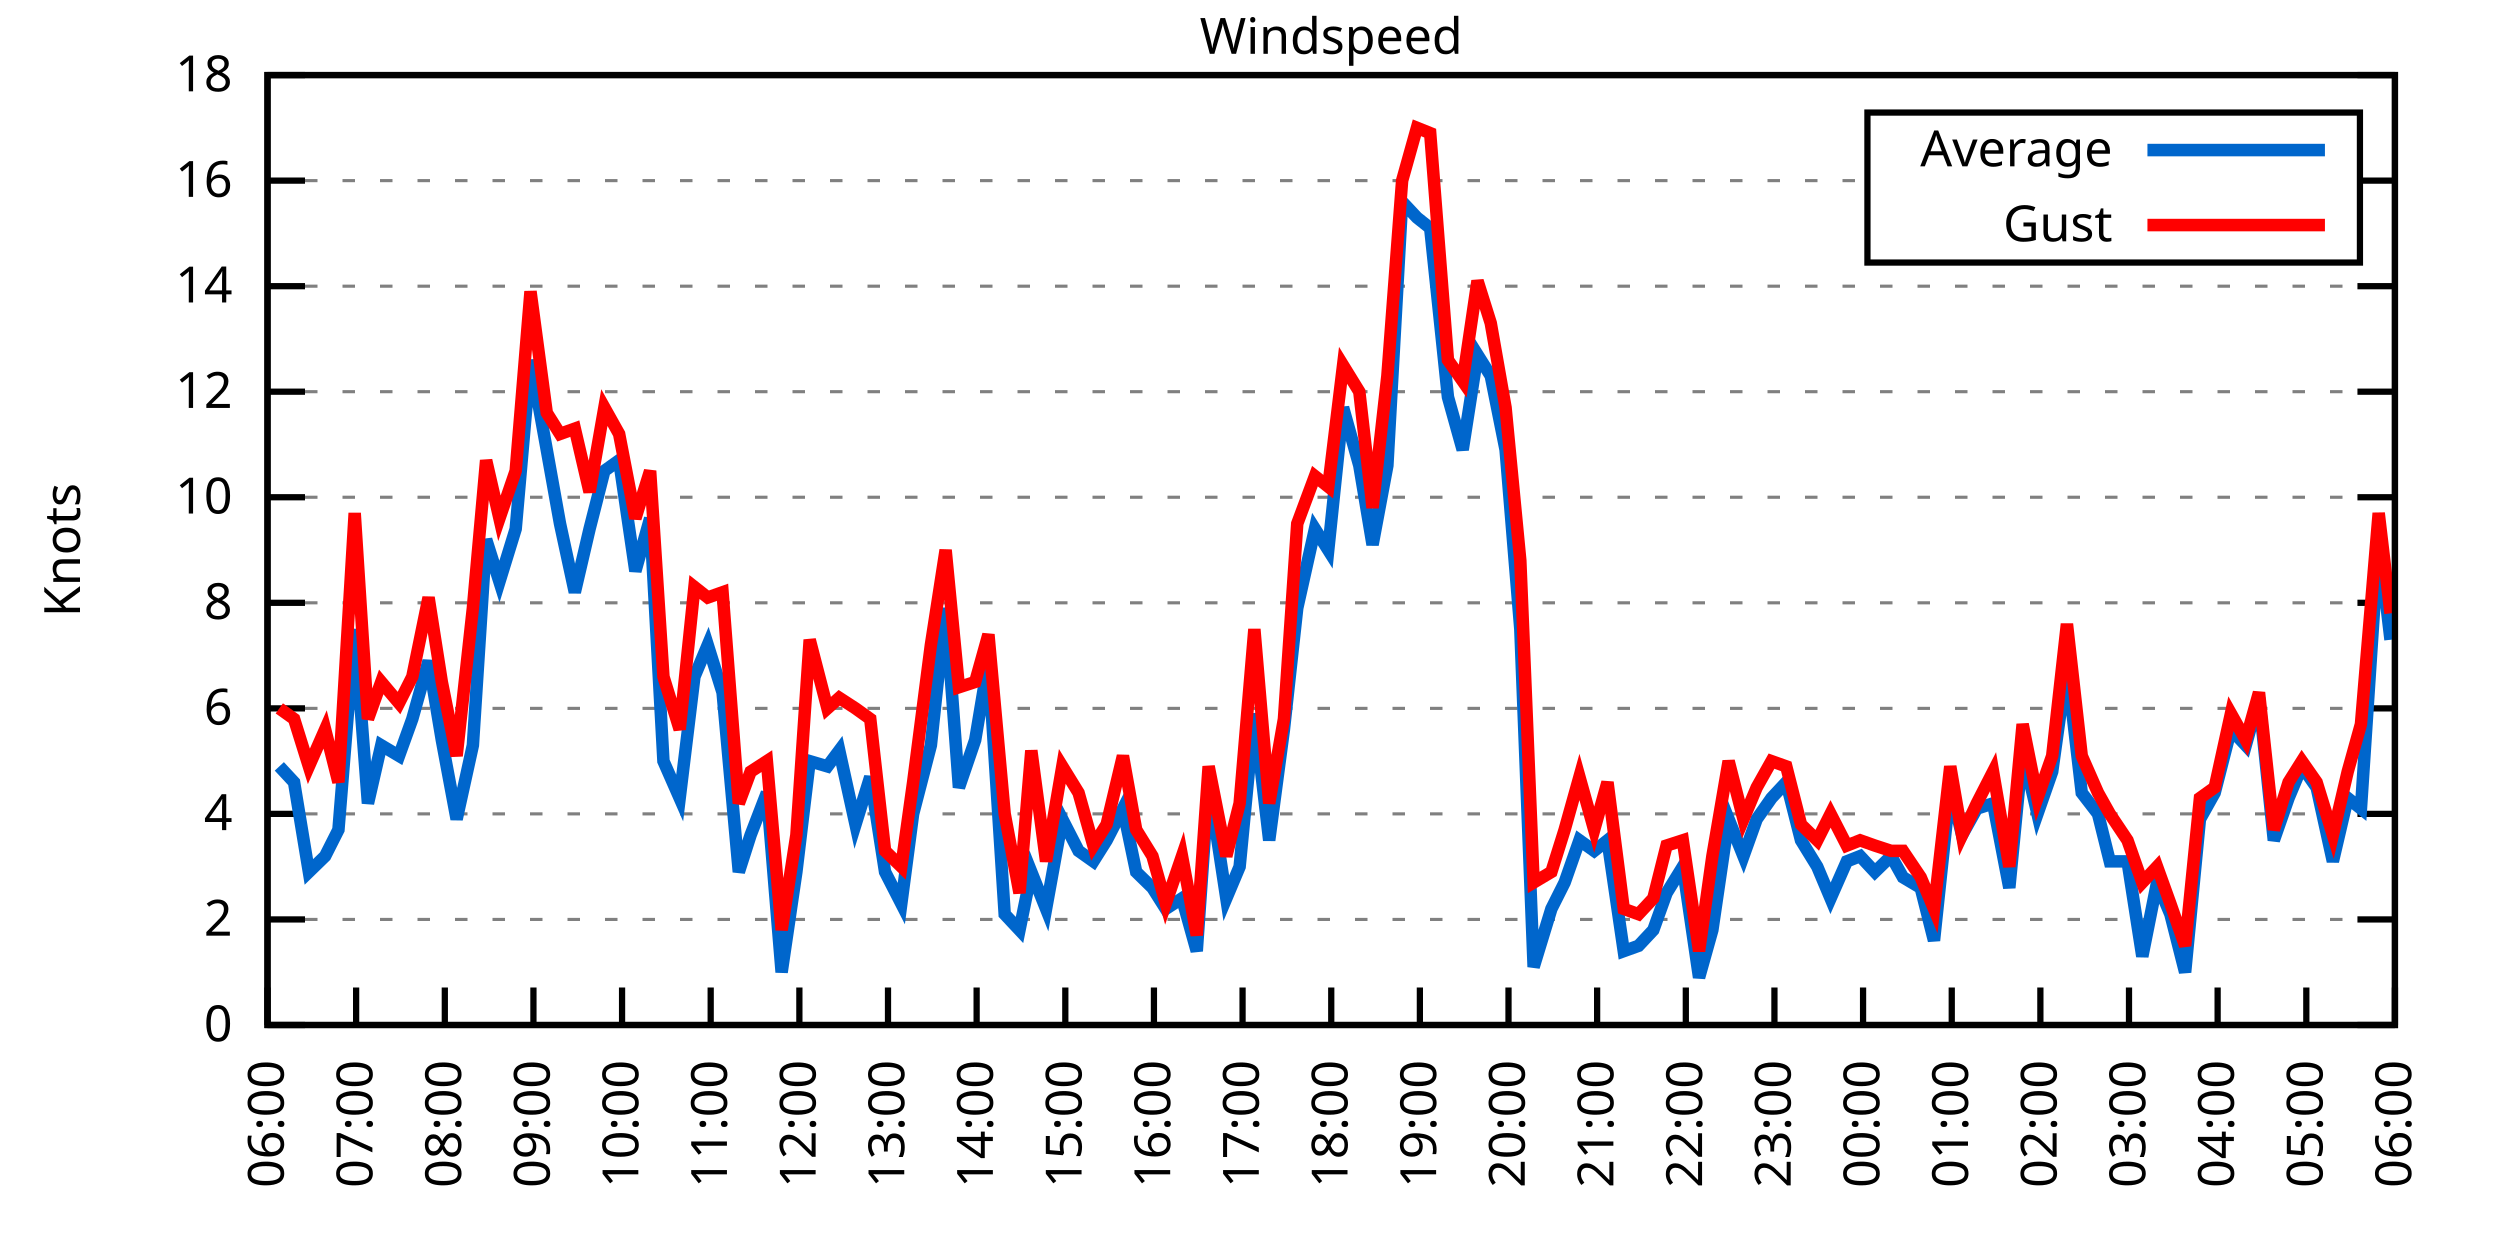
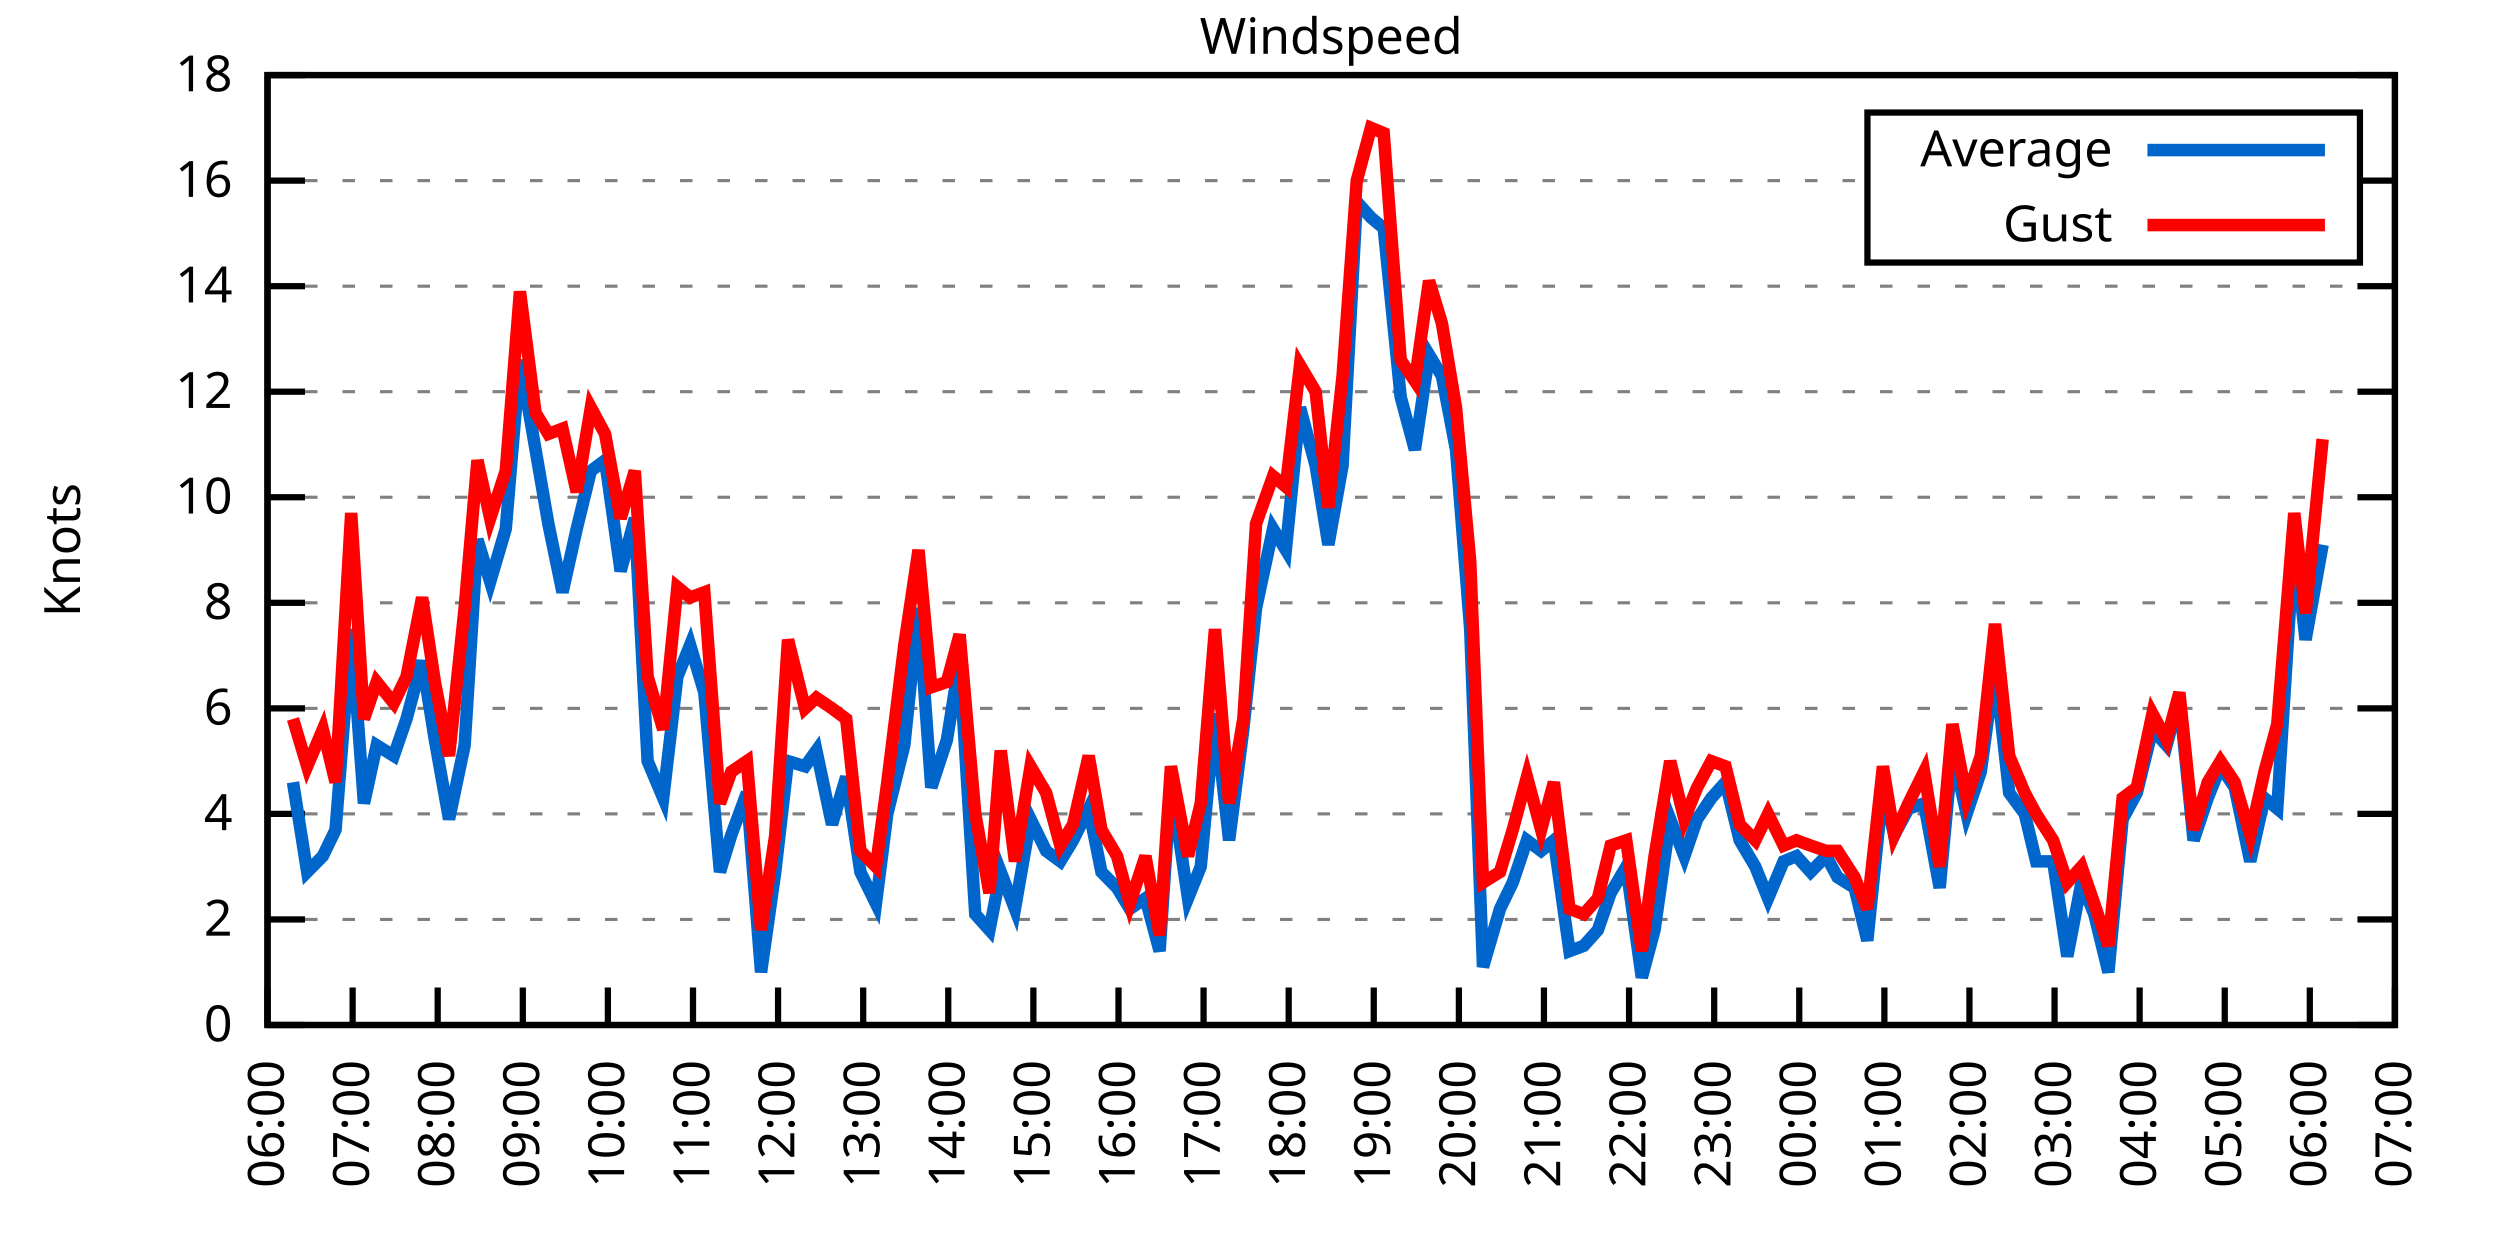
<svg xmlns="http://www.w3.org/2000/svg" xmlns:xlink="http://www.w3.org/1999/xlink" width="400" height="200" viewBox="0 0 400 200">
  <g id="gnuplot_canvas">
    <rect x="0" y="0" width="400" height="200" fill="none" />
    <defs>
      <circle id="gpDot" r="0.5" stroke-width="0.5" stroke="currentColor" />
      <path id="gpPt0" stroke-width="0.333" stroke="currentColor" d="M-1,0 h2 M0,-1 v2" />
      <path id="gpPt1" stroke-width="0.333" stroke="currentColor" d="M-1,-1 L1,1 M1,-1 L-1,1" />
      <path id="gpPt2" stroke-width="0.333" stroke="currentColor" d="M-1,0 L1,0 M0,-1 L0,1 M-1,-1 L1,1 M-1,1 L1,-1" />
      <rect id="gpPt3" stroke-width="0.333" stroke="currentColor" x="-1" y="-1" width="2" height="2" />
      <rect id="gpPt4" stroke-width="0.333" stroke="currentColor" fill="currentColor" x="-1" y="-1" width="2" height="2" />
      <circle id="gpPt5" stroke-width="0.333" stroke="currentColor" cx="0" cy="0" r="1" />
      <use xlink:href="#gpPt5" id="gpPt6" fill="currentColor" stroke="none" />
      <path id="gpPt7" stroke-width="0.333" stroke="currentColor" d="M0,-1.33 L-1.33,0.67 L1.33,0.67 z" />
      <use xlink:href="#gpPt7" id="gpPt8" fill="currentColor" stroke="none" />
      <use xlink:href="#gpPt7" id="gpPt9" stroke="currentColor" transform="rotate(180)" />
      <use xlink:href="#gpPt9" id="gpPt10" fill="currentColor" stroke="none" />
      <use xlink:href="#gpPt3" id="gpPt11" stroke="currentColor" transform="rotate(45)" />
      <use xlink:href="#gpPt11" id="gpPt12" fill="currentColor" stroke="none" />
      <path id="gpPt13" stroke-width="0.333" stroke="currentColor" d="M0,1.330 L1.265,0.411 L0.782,-1.067 L-0.782,-1.076 L-1.265,0.411 z" />
      <use xlink:href="#gpPt13" id="gpPt14" fill="currentColor" stroke="none" />
      <filter id="textbox" filterUnits="objectBoundingBox" x="0" y="0" height="1" width="1">
        <feFlood flood-color="white" flood-opacity="1" result="bgnd" />
        <feComposite in="SourceGraphic" in2="bgnd" operator="atop" />
      </filter>
      <filter id="greybox" filterUnits="objectBoundingBox" x="0" y="0" height="1" width="1">
        <feFlood flood-color="lightgrey" flood-opacity="1" result="grey" />
        <feComposite in="SourceGraphic" in2="grey" operator="atop" />
      </filter>
    </defs>
    <g fill="none" color="white" stroke="currentColor" stroke-width="1.00" stroke-linecap="butt" stroke-linejoin="miter">
</g>
    <g fill="none" color="black" stroke="currentColor" stroke-width="1.00" stroke-linecap="butt" stroke-linejoin="miter">
      <g stroke="none" shape-rendering="crispEdges">
        <polygon fill="rgb(255, 255, 255)" points="42.80,164.00 383.18,164.00 383.18,12.02 42.80,12.02 " />
      </g>
    </g>
    <g fill="none" color="black" stroke="currentColor" stroke-width="1.00" stroke-linecap="butt" stroke-linejoin="miter">
</g>
    <g fill="none" color="black" stroke="black" stroke-width="0.50" stroke-linecap="butt" stroke-linejoin="miter">
</g>
    <g fill="none" color="gray" stroke="currentColor" stroke-width="0.50" stroke-linecap="butt" stroke-linejoin="miter">
      <path stroke="gray" stroke-dasharray="2,4" class="gridline" d="M42.80,164.00 L383.19,164.00  " />
    </g>
    <g fill="none" color="gray" stroke="gray" stroke-width="1.00" stroke-linecap="butt" stroke-linejoin="miter">
</g>
    <g fill="none" color="black" stroke="currentColor" stroke-width="1.00" stroke-linecap="butt" stroke-linejoin="miter">
      <path stroke="black" d="M42.80,164.00 L48.80,164.00 M383.19,164.00 L377.19,164.00  " />
      <g transform="translate(37.20,166.60)" stroke="none" fill="black" font-family="Sans" font-size="8.00" text-anchor="end">
        <text>
          <tspan font-family="Sans"> 0</tspan>
        </text>
      </g>
    </g>
    <g fill="none" color="black" stroke="currentColor" stroke-width="1.00" stroke-linecap="butt" stroke-linejoin="miter">
</g>
    <g fill="none" color="black" stroke="black" stroke-width="0.50" stroke-linecap="butt" stroke-linejoin="miter">
</g>
    <g fill="none" color="gray" stroke="currentColor" stroke-width="0.50" stroke-linecap="butt" stroke-linejoin="miter">
      <path stroke="gray" stroke-dasharray="2,4" class="gridline" d="M42.80,147.11 L383.19,147.11  " />
    </g>
    <g fill="none" color="gray" stroke="gray" stroke-width="1.00" stroke-linecap="butt" stroke-linejoin="miter">
</g>
    <g fill="none" color="black" stroke="currentColor" stroke-width="1.00" stroke-linecap="butt" stroke-linejoin="miter">
      <path stroke="black" d="M42.80,147.11 L48.80,147.11 M383.19,147.11 L377.19,147.11  " />
      <g transform="translate(37.20,149.71)" stroke="none" fill="black" font-family="Sans" font-size="8.00" text-anchor="end">
        <text>
          <tspan font-family="Sans"> 2</tspan>
        </text>
      </g>
    </g>
    <g fill="none" color="black" stroke="currentColor" stroke-width="1.00" stroke-linecap="butt" stroke-linejoin="miter">
</g>
    <g fill="none" color="black" stroke="black" stroke-width="0.50" stroke-linecap="butt" stroke-linejoin="miter">
</g>
    <g fill="none" color="gray" stroke="currentColor" stroke-width="0.50" stroke-linecap="butt" stroke-linejoin="miter">
      <path stroke="gray" stroke-dasharray="2,4" class="gridline" d="M42.80,130.22 L383.19,130.22  " />
    </g>
    <g fill="none" color="gray" stroke="gray" stroke-width="1.00" stroke-linecap="butt" stroke-linejoin="miter">
</g>
    <g fill="none" color="black" stroke="currentColor" stroke-width="1.00" stroke-linecap="butt" stroke-linejoin="miter">
      <path stroke="black" d="M42.80,130.22 L48.80,130.22 M383.19,130.22 L377.19,130.22  " />
      <g transform="translate(37.20,132.82)" stroke="none" fill="black" font-family="Sans" font-size="8.00" text-anchor="end">
        <text>
          <tspan font-family="Sans"> 4</tspan>
        </text>
      </g>
    </g>
    <g fill="none" color="black" stroke="currentColor" stroke-width="1.00" stroke-linecap="butt" stroke-linejoin="miter">
</g>
    <g fill="none" color="black" stroke="black" stroke-width="0.50" stroke-linecap="butt" stroke-linejoin="miter">
</g>
    <g fill="none" color="gray" stroke="currentColor" stroke-width="0.50" stroke-linecap="butt" stroke-linejoin="miter">
      <path stroke="gray" stroke-dasharray="2,4" class="gridline" d="M42.80,113.34 L383.19,113.34  " />
    </g>
    <g fill="none" color="gray" stroke="gray" stroke-width="1.00" stroke-linecap="butt" stroke-linejoin="miter">
</g>
    <g fill="none" color="black" stroke="currentColor" stroke-width="1.00" stroke-linecap="butt" stroke-linejoin="miter">
      <path stroke="black" d="M42.80,113.34 L48.80,113.34 M383.19,113.34 L377.19,113.34  " />
      <g transform="translate(37.20,115.94)" stroke="none" fill="black" font-family="Sans" font-size="8.00" text-anchor="end">
        <text>
          <tspan font-family="Sans"> 6</tspan>
        </text>
      </g>
    </g>
    <g fill="none" color="black" stroke="currentColor" stroke-width="1.00" stroke-linecap="butt" stroke-linejoin="miter">
</g>
    <g fill="none" color="black" stroke="black" stroke-width="0.50" stroke-linecap="butt" stroke-linejoin="miter">
</g>
    <g fill="none" color="gray" stroke="currentColor" stroke-width="0.50" stroke-linecap="butt" stroke-linejoin="miter">
      <path stroke="gray" stroke-dasharray="2,4" class="gridline" d="M42.80,96.45 L383.19,96.45  " />
    </g>
    <g fill="none" color="gray" stroke="gray" stroke-width="1.00" stroke-linecap="butt" stroke-linejoin="miter">
</g>
    <g fill="none" color="black" stroke="currentColor" stroke-width="1.00" stroke-linecap="butt" stroke-linejoin="miter">
      <path stroke="black" d="M42.80,96.45 L48.80,96.45 M383.19,96.45 L377.19,96.45  " />
      <g transform="translate(37.20,99.05)" stroke="none" fill="black" font-family="Sans" font-size="8.00" text-anchor="end">
        <text>
          <tspan font-family="Sans"> 8</tspan>
        </text>
      </g>
    </g>
    <g fill="none" color="black" stroke="currentColor" stroke-width="1.00" stroke-linecap="butt" stroke-linejoin="miter">
</g>
    <g fill="none" color="black" stroke="black" stroke-width="0.50" stroke-linecap="butt" stroke-linejoin="miter">
</g>
    <g fill="none" color="gray" stroke="currentColor" stroke-width="0.50" stroke-linecap="butt" stroke-linejoin="miter">
      <path stroke="gray" stroke-dasharray="2,4" class="gridline" d="M42.80,79.56 L383.19,79.56  " />
    </g>
    <g fill="none" color="gray" stroke="gray" stroke-width="1.00" stroke-linecap="butt" stroke-linejoin="miter">
</g>
    <g fill="none" color="black" stroke="currentColor" stroke-width="1.00" stroke-linecap="butt" stroke-linejoin="miter">
      <path stroke="black" d="M42.80,79.56 L48.80,79.56 M383.19,79.56 L377.19,79.56  " />
      <g transform="translate(37.20,82.16)" stroke="none" fill="black" font-family="Sans" font-size="8.00" text-anchor="end">
        <text>
          <tspan font-family="Sans"> 10</tspan>
        </text>
      </g>
    </g>
    <g fill="none" color="black" stroke="currentColor" stroke-width="1.00" stroke-linecap="butt" stroke-linejoin="miter">
</g>
    <g fill="none" color="black" stroke="black" stroke-width="0.50" stroke-linecap="butt" stroke-linejoin="miter">
</g>
    <g fill="none" color="gray" stroke="currentColor" stroke-width="0.50" stroke-linecap="butt" stroke-linejoin="miter">
      <path stroke="gray" stroke-dasharray="2,4" class="gridline" d="M42.80,62.67 L383.19,62.67  " />
    </g>
    <g fill="none" color="gray" stroke="gray" stroke-width="1.00" stroke-linecap="butt" stroke-linejoin="miter">
</g>
    <g fill="none" color="black" stroke="currentColor" stroke-width="1.00" stroke-linecap="butt" stroke-linejoin="miter">
      <path stroke="black" d="M42.80,62.67 L48.80,62.67 M383.19,62.67 L377.19,62.67  " />
      <g transform="translate(37.20,65.27)" stroke="none" fill="black" font-family="Sans" font-size="8.00" text-anchor="end">
        <text>
          <tspan font-family="Sans"> 12</tspan>
        </text>
      </g>
    </g>
    <g fill="none" color="black" stroke="currentColor" stroke-width="1.00" stroke-linecap="butt" stroke-linejoin="miter">
</g>
    <g fill="none" color="black" stroke="black" stroke-width="0.50" stroke-linecap="butt" stroke-linejoin="miter">
</g>
    <g fill="none" color="gray" stroke="currentColor" stroke-width="0.50" stroke-linecap="butt" stroke-linejoin="miter">
      <path stroke="gray" stroke-dasharray="2,4" class="gridline" d="M42.80,45.79 L383.19,45.79  " />
    </g>
    <g fill="none" color="gray" stroke="gray" stroke-width="1.00" stroke-linecap="butt" stroke-linejoin="miter">
</g>
    <g fill="none" color="black" stroke="currentColor" stroke-width="1.00" stroke-linecap="butt" stroke-linejoin="miter">
      <path stroke="black" d="M42.80,45.79 L48.80,45.79 M383.19,45.79 L377.19,45.79  " />
      <g transform="translate(37.20,48.39)" stroke="none" fill="black" font-family="Sans" font-size="8.00" text-anchor="end">
        <text>
          <tspan font-family="Sans"> 14</tspan>
        </text>
      </g>
    </g>
    <g fill="none" color="black" stroke="currentColor" stroke-width="1.00" stroke-linecap="butt" stroke-linejoin="miter">
</g>
    <g fill="none" color="black" stroke="black" stroke-width="0.50" stroke-linecap="butt" stroke-linejoin="miter">
</g>
    <g fill="none" color="gray" stroke="currentColor" stroke-width="0.50" stroke-linecap="butt" stroke-linejoin="miter">
      <path stroke="gray" stroke-dasharray="2,4" class="gridline" d="M42.80,28.90 L298.79,28.90 M377.59,28.90 L383.19,28.90  " />
    </g>
    <g fill="none" color="gray" stroke="gray" stroke-width="1.00" stroke-linecap="butt" stroke-linejoin="miter">
</g>
    <g fill="none" color="black" stroke="currentColor" stroke-width="1.00" stroke-linecap="butt" stroke-linejoin="miter">
      <path stroke="black" d="M42.80,28.90 L48.80,28.90 M383.19,28.90 L377.19,28.90  " />
      <g transform="translate(37.20,31.50)" stroke="none" fill="black" font-family="Sans" font-size="8.00" text-anchor="end">
        <text>
          <tspan font-family="Sans"> 16</tspan>
        </text>
      </g>
    </g>
    <g fill="none" color="black" stroke="currentColor" stroke-width="1.00" stroke-linecap="butt" stroke-linejoin="miter">
</g>
    <g fill="none" color="black" stroke="black" stroke-width="0.50" stroke-linecap="butt" stroke-linejoin="miter">
</g>
    <g fill="none" color="gray" stroke="currentColor" stroke-width="0.50" stroke-linecap="butt" stroke-linejoin="miter">
      <path stroke="gray" stroke-dasharray="2,4" class="gridline" d="M42.80,12.01 L383.19,12.01  " />
    </g>
    <g fill="none" color="gray" stroke="gray" stroke-width="1.00" stroke-linecap="butt" stroke-linejoin="miter">
</g>
    <g fill="none" color="black" stroke="currentColor" stroke-width="1.00" stroke-linecap="butt" stroke-linejoin="miter">
      <path stroke="black" d="M42.80,12.01 L48.80,12.01 M383.19,12.01 L377.19,12.01  " />
      <g transform="translate(37.20,14.61)" stroke="none" fill="black" font-family="Sans" font-size="8.00" text-anchor="end">
        <text>
          <tspan font-family="Sans"> 18</tspan>
        </text>
      </g>
    </g>
    <g fill="none" color="black" stroke="currentColor" stroke-width="1.00" stroke-linecap="butt" stroke-linejoin="miter">
      <path stroke="black" d="M42.80,164.00 L42.80,158.00  " />
      <g transform="translate(45.40,169.60) rotate(270.00)" stroke="none" fill="black" font-family="Sans" font-size="8.00" text-anchor="end">
        <text>
          <tspan font-family="Sans">06:00</tspan>
        </text>
      </g>
    </g>
    <g fill="none" color="black" stroke="currentColor" stroke-width="1.00" stroke-linecap="butt" stroke-linejoin="miter">
-       <path stroke="black" d="M56.98,164.00 L56.98,158.00  " />
-       <g transform="translate(59.58,169.60) rotate(270.00)" stroke="none" fill="black" font-family="Sans" font-size="8.00" text-anchor="end">
+       <path stroke="black" d="M56.42,164.00 L56.42,158.00  " />
+       <g transform="translate(59.02,169.60) rotate(270.00)" stroke="none" fill="black" font-family="Sans" font-size="8.00" text-anchor="end">
        <text>
          <tspan font-family="Sans">07:00</tspan>
        </text>
      </g>
    </g>
    <g fill="none" color="black" stroke="currentColor" stroke-width="1.00" stroke-linecap="butt" stroke-linejoin="miter">
-       <path stroke="black" d="M71.17,164.00 L71.17,158.00  " />
-       <g transform="translate(73.77,169.60) rotate(270.00)" stroke="none" fill="black" font-family="Sans" font-size="8.00" text-anchor="end">
+       <path stroke="black" d="M70.03,164.00 L70.03,158.00  " />
+       <g transform="translate(72.63,169.60) rotate(270.00)" stroke="none" fill="black" font-family="Sans" font-size="8.00" text-anchor="end">
        <text>
          <tspan font-family="Sans">08:00</tspan>
        </text>
      </g>
    </g>
    <g fill="none" color="black" stroke="currentColor" stroke-width="1.00" stroke-linecap="butt" stroke-linejoin="miter">
-       <path stroke="black" d="M85.35,164.00 L85.35,158.00  " />
-       <g transform="translate(87.95,169.60) rotate(270.00)" stroke="none" fill="black" font-family="Sans" font-size="8.00" text-anchor="end">
+       <path stroke="black" d="M83.65,164.00 L83.65,158.00  " />
+       <g transform="translate(86.25,169.60) rotate(270.00)" stroke="none" fill="black" font-family="Sans" font-size="8.00" text-anchor="end">
        <text>
          <tspan font-family="Sans">09:00</tspan>
        </text>
      </g>
    </g>
    <g fill="none" color="black" stroke="currentColor" stroke-width="1.00" stroke-linecap="butt" stroke-linejoin="miter">
-       <path stroke="black" d="M99.53,164.00 L99.53,158.00  " />
-       <g transform="translate(102.13,169.60) rotate(270.00)" stroke="none" fill="black" font-family="Sans" font-size="8.00" text-anchor="end">
+       <path stroke="black" d="M97.26,164.00 L97.26,158.00  " />
+       <g transform="translate(99.86,169.60) rotate(270.00)" stroke="none" fill="black" font-family="Sans" font-size="8.00" text-anchor="end">
        <text>
          <tspan font-family="Sans">10:00</tspan>
        </text>
      </g>
    </g>
    <g fill="none" color="black" stroke="currentColor" stroke-width="1.00" stroke-linecap="butt" stroke-linejoin="miter">
-       <path stroke="black" d="M113.71,164.00 L113.71,158.00  " />
-       <g transform="translate(116.31,169.60) rotate(270.00)" stroke="none" fill="black" font-family="Sans" font-size="8.00" text-anchor="end">
+       <path stroke="black" d="M110.88,164.00 L110.88,158.00  " />
+       <g transform="translate(113.48,169.60) rotate(270.00)" stroke="none" fill="black" font-family="Sans" font-size="8.00" text-anchor="end">
        <text>
          <tspan font-family="Sans">11:00</tspan>
        </text>
      </g>
    </g>
    <g fill="none" color="black" stroke="currentColor" stroke-width="1.00" stroke-linecap="butt" stroke-linejoin="miter">
-       <path stroke="black" d="M127.90,164.00 L127.90,158.00  " />
-       <g transform="translate(130.50,169.60) rotate(270.00)" stroke="none" fill="black" font-family="Sans" font-size="8.00" text-anchor="end">
+       <path stroke="black" d="M124.49,164.00 L124.49,158.00  " />
+       <g transform="translate(127.09,169.60) rotate(270.00)" stroke="none" fill="black" font-family="Sans" font-size="8.00" text-anchor="end">
        <text>
          <tspan font-family="Sans">12:00</tspan>
        </text>
      </g>
    </g>
    <g fill="none" color="black" stroke="currentColor" stroke-width="1.00" stroke-linecap="butt" stroke-linejoin="miter">
-       <path stroke="black" d="M142.08,164.00 L142.08,158.00  " />
-       <g transform="translate(144.68,169.60) rotate(270.00)" stroke="none" fill="black" font-family="Sans" font-size="8.00" text-anchor="end">
+       <path stroke="black" d="M138.11,164.00 L138.11,158.00  " />
+       <g transform="translate(140.71,169.60) rotate(270.00)" stroke="none" fill="black" font-family="Sans" font-size="8.00" text-anchor="end">
        <text>
          <tspan font-family="Sans">13:00</tspan>
        </text>
      </g>
    </g>
    <g fill="none" color="black" stroke="currentColor" stroke-width="1.00" stroke-linecap="butt" stroke-linejoin="miter">
-       <path stroke="black" d="M156.26,164.00 L156.26,158.00  " />
-       <g transform="translate(158.86,169.60) rotate(270.00)" stroke="none" fill="black" font-family="Sans" font-size="8.00" text-anchor="end">
+       <path stroke="black" d="M151.72,164.00 L151.72,158.00  " />
+       <g transform="translate(154.32,169.60) rotate(270.00)" stroke="none" fill="black" font-family="Sans" font-size="8.00" text-anchor="end">
        <text>
          <tspan font-family="Sans">14:00</tspan>
        </text>
      </g>
    </g>
    <g fill="none" color="black" stroke="currentColor" stroke-width="1.00" stroke-linecap="butt" stroke-linejoin="miter">
-       <path stroke="black" d="M170.45,164.00 L170.45,158.00  " />
-       <g transform="translate(173.05,169.60) rotate(270.00)" stroke="none" fill="black" font-family="Sans" font-size="8.00" text-anchor="end">
+       <path stroke="black" d="M165.34,164.00 L165.34,158.00  " />
+       <g transform="translate(167.94,169.60) rotate(270.00)" stroke="none" fill="black" font-family="Sans" font-size="8.00" text-anchor="end">
        <text>
          <tspan font-family="Sans">15:00</tspan>
        </text>
      </g>
    </g>
    <g fill="none" color="black" stroke="currentColor" stroke-width="1.00" stroke-linecap="butt" stroke-linejoin="miter">
-       <path stroke="black" d="M184.63,164.00 L184.63,158.00  " />
-       <g transform="translate(187.23,169.60) rotate(270.00)" stroke="none" fill="black" font-family="Sans" font-size="8.00" text-anchor="end">
+       <path stroke="black" d="M178.96,164.00 L178.96,158.00  " />
+       <g transform="translate(181.56,169.60) rotate(270.00)" stroke="none" fill="black" font-family="Sans" font-size="8.00" text-anchor="end">
        <text>
          <tspan font-family="Sans">16:00</tspan>
        </text>
      </g>
    </g>
    <g fill="none" color="black" stroke="currentColor" stroke-width="1.00" stroke-linecap="butt" stroke-linejoin="miter">
-       <path stroke="black" d="M198.81,164.00 L198.81,158.00  " />
-       <g transform="translate(201.41,169.60) rotate(270.00)" stroke="none" fill="black" font-family="Sans" font-size="8.00" text-anchor="end">
+       <path stroke="black" d="M192.57,164.00 L192.57,158.00  " />
+       <g transform="translate(195.17,169.60) rotate(270.00)" stroke="none" fill="black" font-family="Sans" font-size="8.00" text-anchor="end">
        <text>
          <tspan font-family="Sans">17:00</tspan>
        </text>
      </g>
    </g>
    <g fill="none" color="black" stroke="currentColor" stroke-width="1.00" stroke-linecap="butt" stroke-linejoin="miter">
-       <path stroke="black" d="M213.00,164.00 L213.00,158.00  " />
-       <g transform="translate(215.60,169.60) rotate(270.00)" stroke="none" fill="black" font-family="Sans" font-size="8.00" text-anchor="end">
+       <path stroke="black" d="M206.19,164.00 L206.19,158.00  " />
+       <g transform="translate(208.79,169.60) rotate(270.00)" stroke="none" fill="black" font-family="Sans" font-size="8.00" text-anchor="end">
        <text>
          <tspan font-family="Sans">18:00</tspan>
        </text>
      </g>
    </g>
    <g fill="none" color="black" stroke="currentColor" stroke-width="1.00" stroke-linecap="butt" stroke-linejoin="miter">
-       <path stroke="black" d="M227.18,164.00 L227.18,158.00  " />
-       <g transform="translate(229.78,169.60) rotate(270.00)" stroke="none" fill="black" font-family="Sans" font-size="8.00" text-anchor="end">
+       <path stroke="black" d="M219.80,164.00 L219.80,158.00  " />
+       <g transform="translate(222.40,169.60) rotate(270.00)" stroke="none" fill="black" font-family="Sans" font-size="8.00" text-anchor="end">
        <text>
          <tspan font-family="Sans">19:00</tspan>
        </text>
      </g>
    </g>
    <g fill="none" color="black" stroke="currentColor" stroke-width="1.00" stroke-linecap="butt" stroke-linejoin="miter">
-       <path stroke="black" d="M241.36,164.00 L241.36,158.00  " />
-       <g transform="translate(243.96,169.60) rotate(270.00)" stroke="none" fill="black" font-family="Sans" font-size="8.00" text-anchor="end">
+       <path stroke="black" d="M233.42,164.00 L233.42,158.00  " />
+       <g transform="translate(236.02,169.60) rotate(270.00)" stroke="none" fill="black" font-family="Sans" font-size="8.00" text-anchor="end">
        <text>
          <tspan font-family="Sans">20:00</tspan>
        </text>
      </g>
    </g>
    <g fill="none" color="black" stroke="currentColor" stroke-width="1.00" stroke-linecap="butt" stroke-linejoin="miter">
-       <path stroke="black" d="M255.54,164.00 L255.54,158.00  " />
-       <g transform="translate(258.14,169.60) rotate(270.00)" stroke="none" fill="black" font-family="Sans" font-size="8.00" text-anchor="end">
+       <path stroke="black" d="M247.03,164.00 L247.03,158.00  " />
+       <g transform="translate(249.63,169.60) rotate(270.00)" stroke="none" fill="black" font-family="Sans" font-size="8.00" text-anchor="end">
        <text>
          <tspan font-family="Sans">21:00</tspan>
        </text>
      </g>
    </g>
    <g fill="none" color="black" stroke="currentColor" stroke-width="1.00" stroke-linecap="butt" stroke-linejoin="miter">
-       <path stroke="black" d="M269.73,164.00 L269.73,158.00  " />
-       <g transform="translate(272.33,169.60) rotate(270.00)" stroke="none" fill="black" font-family="Sans" font-size="8.00" text-anchor="end">
+       <path stroke="black" d="M260.65,164.00 L260.65,158.00  " />
+       <g transform="translate(263.25,169.60) rotate(270.00)" stroke="none" fill="black" font-family="Sans" font-size="8.00" text-anchor="end">
        <text>
          <tspan font-family="Sans">22:00</tspan>
        </text>
      </g>
    </g>
    <g fill="none" color="black" stroke="currentColor" stroke-width="1.00" stroke-linecap="butt" stroke-linejoin="miter">
-       <path stroke="black" d="M283.91,164.00 L283.91,158.00  " />
-       <g transform="translate(286.51,169.60) rotate(270.00)" stroke="none" fill="black" font-family="Sans" font-size="8.00" text-anchor="end">
+       <path stroke="black" d="M274.27,164.00 L274.27,158.00  " />
+       <g transform="translate(276.87,169.60) rotate(270.00)" stroke="none" fill="black" font-family="Sans" font-size="8.00" text-anchor="end">
        <text>
          <tspan font-family="Sans">23:00</tspan>
        </text>
      </g>
    </g>
    <g fill="none" color="black" stroke="currentColor" stroke-width="1.00" stroke-linecap="butt" stroke-linejoin="miter">
-       <path stroke="black" d="M298.09,164.00 L298.09,158.00  " />
-       <g transform="translate(300.69,169.60) rotate(270.00)" stroke="none" fill="black" font-family="Sans" font-size="8.00" text-anchor="end">
+       <path stroke="black" d="M287.88,164.00 L287.88,158.00  " />
+       <g transform="translate(290.48,169.60) rotate(270.00)" stroke="none" fill="black" font-family="Sans" font-size="8.00" text-anchor="end">
        <text>
          <tspan font-family="Sans">00:00</tspan>
        </text>
      </g>
    </g>
    <g fill="none" color="black" stroke="currentColor" stroke-width="1.00" stroke-linecap="butt" stroke-linejoin="miter">
-       <path stroke="black" d="M312.28,164.00 L312.28,158.00  " />
-       <g transform="translate(314.88,169.60) rotate(270.00)" stroke="none" fill="black" font-family="Sans" font-size="8.00" text-anchor="end">
+       <path stroke="black" d="M301.50,164.00 L301.50,158.00  " />
+       <g transform="translate(304.10,169.60) rotate(270.00)" stroke="none" fill="black" font-family="Sans" font-size="8.00" text-anchor="end">
        <text>
          <tspan font-family="Sans">01:00</tspan>
        </text>
      </g>
    </g>
    <g fill="none" color="black" stroke="currentColor" stroke-width="1.00" stroke-linecap="butt" stroke-linejoin="miter">
-       <path stroke="black" d="M326.46,164.00 L326.46,158.00  " />
-       <g transform="translate(329.06,169.60) rotate(270.00)" stroke="none" fill="black" font-family="Sans" font-size="8.00" text-anchor="end">
+       <path stroke="black" d="M315.11,164.00 L315.11,158.00  " />
+       <g transform="translate(317.71,169.60) rotate(270.00)" stroke="none" fill="black" font-family="Sans" font-size="8.00" text-anchor="end">
        <text>
          <tspan font-family="Sans">02:00</tspan>
        </text>
      </g>
    </g>
    <g fill="none" color="black" stroke="currentColor" stroke-width="1.00" stroke-linecap="butt" stroke-linejoin="miter">
-       <path stroke="black" d="M340.64,164.00 L340.64,158.00  " />
-       <g transform="translate(343.24,169.60) rotate(270.00)" stroke="none" fill="black" font-family="Sans" font-size="8.00" text-anchor="end">
+       <path stroke="black" d="M328.73,164.00 L328.73,158.00  " />
+       <g transform="translate(331.33,169.60) rotate(270.00)" stroke="none" fill="black" font-family="Sans" font-size="8.00" text-anchor="end">
        <text>
          <tspan font-family="Sans">03:00</tspan>
        </text>
      </g>
    </g>
    <g fill="none" color="black" stroke="currentColor" stroke-width="1.00" stroke-linecap="butt" stroke-linejoin="miter">
-       <path stroke="black" d="M354.82,164.00 L354.82,158.00  " />
-       <g transform="translate(357.42,169.60) rotate(270.00)" stroke="none" fill="black" font-family="Sans" font-size="8.00" text-anchor="end">
+       <path stroke="black" d="M342.34,164.00 L342.34,158.00  " />
+       <g transform="translate(344.94,169.60) rotate(270.00)" stroke="none" fill="black" font-family="Sans" font-size="8.00" text-anchor="end">
        <text>
          <tspan font-family="Sans">04:00</tspan>
        </text>
      </g>
    </g>
    <g fill="none" color="black" stroke="currentColor" stroke-width="1.00" stroke-linecap="butt" stroke-linejoin="miter">
-       <path stroke="black" d="M369.01,164.00 L369.01,158.00  " />
-       <g transform="translate(371.61,169.60) rotate(270.00)" stroke="none" fill="black" font-family="Sans" font-size="8.00" text-anchor="end">
+       <path stroke="black" d="M355.96,164.00 L355.96,158.00  " />
+       <g transform="translate(358.56,169.60) rotate(270.00)" stroke="none" fill="black" font-family="Sans" font-size="8.00" text-anchor="end">
        <text>
          <tspan font-family="Sans">05:00</tspan>
+         </text>
+       </g>
+     </g>
+     <g fill="none" color="black" stroke="currentColor" stroke-width="1.00" stroke-linecap="butt" stroke-linejoin="miter">
+       <path stroke="black" d="M369.57,164.00 L369.57,158.00  " />
+       <g transform="translate(372.17,169.60) rotate(270.00)" stroke="none" fill="black" font-family="Sans" font-size="8.00" text-anchor="end">
+         <text>
+           <tspan font-family="Sans">06:00</tspan>
        </text>
      </g>
    </g>
    <g fill="none" color="black" stroke="currentColor" stroke-width="1.00" stroke-linecap="butt" stroke-linejoin="miter">
      <path stroke="black" d="M383.19,164.00 L383.19,158.00  " />
      <g transform="translate(385.79,169.60) rotate(270.00)" stroke="none" fill="black" font-family="Sans" font-size="8.00" text-anchor="end">
        <text>
-           <tspan font-family="Sans">06:00</tspan>
+           <tspan font-family="Sans">07:00</tspan>
        </text>
      </g>
    </g>
    <g fill="none" color="black" stroke="currentColor" stroke-width="1.00" stroke-linecap="butt" stroke-linejoin="miter">
</g>
    <g fill="none" color="black" stroke="currentColor" stroke-width="1.00" stroke-linecap="butt" stroke-linejoin="miter">
      <path stroke="black" d="M42.80,12.01 L42.80,164.00 L383.19,164.00 L383.19,12.01 L42.80,12.01 Z  " />
    </g>
    <g fill="none" color="black" stroke="currentColor" stroke-width="1.00" stroke-linecap="butt" stroke-linejoin="miter">
</g>
    <g fill="none" color="black" stroke="currentColor" stroke-width="1.00" stroke-linecap="butt" stroke-linejoin="miter">
      <path stroke="black" d="M298.79,42.01 L298.79,18.01 L377.59,18.01 L377.59,42.01 L298.79,42.01 Z  " />
    </g>
    <g id="Windspeed_plot_1">
      <g fill="none" color="white" stroke="black" stroke-width="2.00" stroke-linecap="butt" stroke-linejoin="miter">
</g>
      <g fill="none" color="black" stroke="currentColor" stroke-width="2.00" stroke-linecap="butt" stroke-linejoin="miter">
        <g transform="translate(337.99,26.61)" stroke="none" fill="black" font-family="Sans" font-size="8.00" text-anchor="end">
          <text>
            <tspan font-family="Sans">Average</tspan>
          </text>
        </g>
      </g>
      <g fill="none" color="black" stroke="currentColor" stroke-width="2.00" stroke-linecap="butt" stroke-linejoin="miter">
-         <path stroke="rgb(  0, 102, 204)" d="M343.59,24.01 L371.99,24.01 M44.69,122.62 L47.05,125.16 L49.42,139.51 L52.02,136.98 L54.15,132.76 L56.75,100.67   L58.87,128.54 L61.00,119.25 L63.84,120.94 L65.97,115.03 L68.57,105.74 L70.69,118.40 L73.06,131.07 L75.66,119.25   L77.78,86.32 L79.91,93.07 L82.51,84.63 L84.88,57.61 L87.48,71.96 L89.60,83.78 L91.97,94.76 L94.33,84.63   L96.70,75.34 L99.06,73.65 L101.66,91.38 L104.02,82.94 L106.15,121.78 L108.75,127.69 L111.11,108.27 L113.24,103.20   L115.61,110.80 L118.21,139.51 L120.10,133.60 L122.70,126.85 L125.06,155.56 L127.42,139.51 L129.55,121.78 L132.39,122.62   L134.28,120.09 L136.88,131.91 L139.24,124.31 L141.61,139.51 L144.21,144.58 L146.10,130.22 L148.94,119.25 L151.30,97.29   L153.43,126.00 L156.03,118.40 L158.15,105.74 L160.75,146.27 L163.12,148.80 L165.01,139.51 L167.37,145.42 L169.97,131.07   L172.57,136.14 L174.94,137.82 L177.06,134.45 L179.67,129.38 L181.79,139.51 L184.39,142.05 L186.52,145.42 L189.12,143.73   L191.48,152.18 L193.38,125.16 L196.21,143.73 L198.34,138.67 L200.70,114.18 L203.07,134.45 L205.43,116.71 L207.56,97.29   L210.39,84.63 L212.52,88.00 L214.89,65.21 L217.49,74.49 L219.61,87.16 L221.98,74.49 L224.34,32.28 L226.71,34.81   L228.83,36.50 L231.67,63.52 L234.03,71.96 L236.40,56.76 L238.52,60.14 L240.89,71.96 L243.25,100.67 L245.38,154.71   L248.22,145.42 L250.34,141.20 L252.71,134.45 L255.07,136.14 L257.20,134.45 L259.80,152.18 L262.16,151.33 L264.53,148.80   L266.65,142.89 L269.25,138.67 L271.85,156.40 L273.98,148.80 L276.58,131.07 L278.95,136.98 L281.07,131.07 L283.44,127.69   L285.80,125.16 L288.16,134.45 L290.76,138.67 L292.89,143.73 L295.49,137.82 L297.62,136.98 L299.98,139.51 L302.58,136.98   L304.47,140.36 L307.31,142.05 L309.44,150.49 L312.04,126.00 L313.93,133.60 L316.29,129.38 L318.89,128.54 L321.49,142.05   L323.62,120.09 L325.99,130.22 L328.35,123.47 L330.71,106.58 L333.08,126.85 L335.68,130.22 L337.57,137.82 L340.40,137.82   L342.77,153.02 L345.13,141.20 L347.26,146.27 L349.62,155.56 L351.99,131.07 L354.35,126.85 L356.95,116.71 L359.32,119.25   L361.44,111.65 L363.81,134.45 L366.17,127.69 L368.30,122.62 L370.66,126.00 L373.26,137.82 L375.63,127.69 L377.75,129.38   L380.59,86.32 L382.48,102.36  " />
+         <path stroke="rgb(  0, 102, 204)" d="M343.59,24.01 L371.99,24.01 M46.88,125.16 L49.15,139.51 L51.65,136.98 L53.69,132.76 L56.19,100.67 L58.23,128.54   L60.27,119.25 L63.00,120.94 L65.04,115.03 L67.54,105.74 L69.58,118.40 L71.85,131.07 L74.34,119.25 L76.39,86.32   L78.43,93.07 L80.92,84.63 L83.19,57.61 L85.69,71.96 L87.73,83.78 L90.00,94.76 L92.27,84.63 L94.54,75.34   L96.81,73.65 L99.30,91.38 L101.57,82.94 L103.62,121.78 L106.11,127.69 L108.38,108.27 L110.42,103.20 L112.69,110.80   L115.19,139.51 L117.01,133.60 L119.50,126.85 L121.77,155.56 L124.04,139.51 L126.08,121.78 L128.81,122.62 L130.62,120.09   L133.12,131.91 L135.39,124.31 L137.66,139.51 L140.15,144.58 L141.97,130.22 L144.69,119.25 L146.96,97.29 L149.00,126.00   L151.50,118.40 L153.54,105.74 L156.04,146.27 L158.31,148.80 L160.12,139.51 L162.39,145.42 L164.89,131.07 L167.38,136.14   L169.65,137.82 L171.69,134.45 L174.19,129.38 L176.23,139.51 L178.73,142.05 L180.77,145.42 L183.27,143.73 L185.54,152.18   L187.35,125.16 L190.08,143.73 L192.12,138.67 L194.39,114.18 L196.66,134.45 L198.93,116.71 L200.97,97.29 L203.69,84.63   L205.73,88.00 L208.00,65.21 L210.50,74.49 L212.54,87.16 L214.81,74.49 L217.08,32.28 L219.35,34.81 L221.39,36.50   L224.11,63.52 L226.38,71.96 L228.65,56.76 L230.70,60.14 L232.96,71.96 L235.23,100.67 L237.28,154.71 L240.00,145.42   L242.04,141.20 L244.31,134.45 L246.58,136.14 L248.62,134.45 L251.12,152.18 L253.39,151.33 L255.66,148.80 L257.70,142.89   L260.20,138.67 L262.69,156.40 L264.73,148.80 L267.23,131.07 L269.50,136.98 L271.54,131.07 L273.81,127.69 L276.08,125.16   L278.35,134.45 L280.85,138.67 L282.89,143.73 L285.38,137.82 L287.43,136.98 L289.70,139.51 L292.19,136.98 L294.01,140.36   L296.73,142.05 L298.77,150.49 L301.27,126.00 L303.08,133.60 L305.35,129.38 L307.85,128.54 L310.35,142.05 L312.39,120.09   L314.66,130.22 L316.93,123.47 L319.20,106.58 L321.47,126.85 L323.96,130.22 L325.78,137.82 L328.50,137.82 L330.77,153.02   L333.04,141.20 L335.08,146.27 L337.35,155.56 L339.62,131.07 L341.89,126.85 L344.39,116.71 L346.65,119.25 L348.70,111.65   L350.97,134.45 L353.24,127.69 L355.28,122.62 L357.55,126.00 L360.04,137.82 L362.31,127.69 L364.36,129.38 L367.08,86.32   L368.89,102.36 L371.62,87.16  " />
      </g>
    </g>
    <g id="Windspeed_plot_2">
      <g fill="none" color="black" stroke="currentColor" stroke-width="2.00" stroke-linecap="butt" stroke-linejoin="miter">
        <g transform="translate(337.99,38.61)" stroke="none" fill="black" font-family="Sans" font-size="8.00" text-anchor="end">
          <text>
            <tspan font-family="Sans">Gust</tspan>
          </text>
        </g>
      </g>
      <g fill="none" color="black" stroke="currentColor" stroke-width="2.00" stroke-linecap="butt" stroke-linejoin="miter">
-         <path stroke="rgb(255,   0,   0)" d="M343.59,36.01 L371.99,36.01 M44.69,113.34 L47.05,115.03 L49.42,122.62 L52.02,116.71 L54.15,125.16 L56.75,82.09   L58.87,115.03 L61.00,109.11 L63.84,112.49 L65.97,108.27 L68.57,95.60 L70.69,109.11 L73.06,120.94 L75.66,97.29   L77.78,73.65 L79.91,82.94 L82.51,75.34 L84.88,46.63 L87.48,66.05 L89.60,69.43 L91.97,68.58 L94.33,78.72   L96.70,65.21 L99.06,69.43 L101.66,82.94 L104.02,75.34 L106.15,108.27 L108.75,116.71 L111.11,93.92 L113.24,95.60   L115.61,94.76 L118.21,128.54 L120.10,123.47 L122.70,121.78 L125.06,148.80 L127.42,133.60 L129.55,102.36 L132.39,113.34   L134.28,111.65 L136.88,113.34 L139.24,115.03 L141.61,136.14 L144.21,138.67 L146.10,125.16 L148.94,103.20 L151.30,88.00   L153.43,109.96 L156.03,109.11 L158.15,101.52 L160.75,130.22 L163.12,142.89 L165.01,120.09 L167.37,137.82 L169.97,122.62   L172.57,126.85 L174.94,135.29 L177.06,131.91 L179.67,120.94 L181.79,132.76 L184.39,136.98 L186.52,144.58 L189.12,136.98   L191.48,149.65 L193.38,122.62 L196.21,136.98 L198.34,128.54 L200.70,100.67 L203.07,128.54 L205.43,115.03 L207.56,83.78   L210.39,76.18 L212.52,77.87 L214.89,58.45 L217.49,62.67 L219.61,81.25 L221.98,60.14 L224.34,28.90 L226.71,20.45   L228.83,21.30 L231.67,57.61 L234.03,60.98 L236.40,44.94 L238.52,51.70 L240.89,65.21 L243.25,89.69 L245.38,141.20   L248.22,139.51 L250.34,132.76 L252.71,124.31 L255.07,132.76 L257.20,125.16 L259.80,145.42 L262.16,146.27 L264.53,143.73   L266.65,135.29 L269.25,134.45 L271.85,152.18 L273.98,136.98 L276.58,121.78 L278.95,131.07 L281.07,126.00 L283.44,121.78   L285.80,122.62 L288.16,131.91 L290.76,134.45 L292.89,130.22 L295.49,135.29 L297.62,134.45 L299.98,135.29 L302.58,136.14   L304.47,136.14 L307.31,140.36 L309.44,145.42 L312.04,122.62 L313.93,133.60 L316.29,128.54 L318.89,123.47 L321.49,138.67   L323.62,115.87 L325.99,127.69 L328.35,120.94 L330.71,99.83 L333.08,120.94 L335.68,126.85 L337.57,130.22 L340.40,134.45   L342.77,141.20 L345.13,138.67 L347.26,144.58 L349.62,151.33 L351.99,127.69 L354.35,126.00 L356.95,114.18 L359.32,118.40   L361.44,110.80 L363.81,132.76 L366.17,125.16 L368.30,121.78 L370.66,125.16 L373.26,133.60 L375.63,123.47 L377.75,115.87   L380.59,82.09 L382.48,98.14  " />
+         <path stroke="rgb(255,   0,   0)" d="M343.59,36.01 L371.99,36.01 M46.88,115.03 L49.15,122.62 L51.65,116.71 L53.69,125.16 L56.19,82.09 L58.23,115.03   L60.27,109.11 L63.00,112.49 L65.04,108.27 L67.54,95.60 L69.58,109.11 L71.85,120.94 L74.34,97.29 L76.39,73.65   L78.43,82.94 L80.92,75.34 L83.19,46.63 L85.69,66.05 L87.73,69.43 L90.00,68.58 L92.27,78.72 L94.54,65.21   L96.81,69.43 L99.30,82.94 L101.57,75.34 L103.62,108.27 L106.11,116.71 L108.38,93.92 L110.42,95.60 L112.69,94.76   L115.19,128.54 L117.01,123.47 L119.50,121.78 L121.77,148.80 L124.04,133.60 L126.08,102.36 L128.81,113.34 L130.62,111.65   L133.12,113.34 L135.39,115.03 L137.66,136.14 L140.15,138.67 L141.97,125.16 L144.69,103.20 L146.96,88.00 L149.00,109.96   L151.50,109.11 L153.54,101.52 L156.04,130.22 L158.31,142.89 L160.12,120.09 L162.39,137.82 L164.89,122.62 L167.38,126.85   L169.65,135.29 L171.69,131.91 L174.19,120.94 L176.23,132.76 L178.73,136.98 L180.77,144.58 L183.27,136.98 L185.54,149.65   L187.35,122.62 L190.08,136.98 L192.12,128.54 L194.39,100.67 L196.66,128.54 L198.93,115.03 L200.97,83.78 L203.69,76.18   L205.73,77.87 L208.00,58.45 L210.50,62.67 L212.54,81.25 L214.81,60.14 L217.08,28.90 L219.35,20.45 L221.39,21.30   L224.11,57.61 L226.38,60.98 L228.65,44.94 L230.70,51.70 L232.96,65.21 L235.23,89.69 L237.28,141.20 L240.00,139.51   L242.04,132.76 L244.31,124.31 L246.58,132.76 L248.62,125.16 L251.12,145.42 L253.39,146.27 L255.66,143.73 L257.70,135.29   L260.20,134.45 L262.69,152.18 L264.73,136.98 L267.23,121.78 L269.50,131.07 L271.54,126.00 L273.81,121.78 L276.08,122.62   L278.35,131.91 L280.85,134.45 L282.89,130.22 L285.38,135.29 L287.43,134.45 L289.70,135.29 L292.19,136.14 L294.01,136.14   L296.73,140.36 L298.77,145.42 L301.27,122.62 L303.08,133.60 L305.35,128.54 L307.85,123.47 L310.35,138.67 L312.39,115.87   L314.66,127.69 L316.93,120.94 L319.20,99.83 L321.47,120.94 L323.96,126.85 L325.78,130.22 L328.50,134.45 L330.77,141.20   L333.04,138.67 L335.08,144.58 L337.35,151.33 L339.62,127.69 L341.89,126.00 L344.39,114.18 L346.65,118.40 L348.70,110.80   L350.97,132.76 L353.24,125.16 L355.28,121.78 L357.55,125.16 L360.04,133.60 L362.31,123.47 L364.36,115.87 L367.08,82.09   L368.89,98.14 L371.62,70.27  " />
      </g>
    </g>
    <g fill="none" color="black" stroke="currentColor" stroke-width="2.00" stroke-linecap="butt" stroke-linejoin="miter">
</g>
    <g fill="none" color="black" stroke="black" stroke-width="1.00" stroke-linecap="butt" stroke-linejoin="miter">
</g>
    <g fill="none" color="black" stroke="currentColor" stroke-width="1.00" stroke-linecap="butt" stroke-linejoin="miter">
      <path stroke="black" d="M42.80,12.01 L42.80,164.00 L383.19,164.00 L383.19,12.01 L42.80,12.01 Z  " />
      <g transform="translate(12.80,88.01) rotate(270.00)" stroke="none" fill="black" font-family="Sans" font-size="8.00" text-anchor="middle">
        <text>
          <tspan font-family="Sans">Knots</tspan>
        </text>
      </g>
    </g>
    <g fill="none" color="black" stroke="currentColor" stroke-width="1.00" stroke-linecap="butt" stroke-linejoin="miter">
</g>
    <g fill="none" color="black" stroke="currentColor" stroke-width="1.00" stroke-linecap="butt" stroke-linejoin="miter">
      <g transform="translate(212.99,8.61)" stroke="none" fill="black" font-family="Sans" font-size="8.00" text-anchor="middle">
        <text>
          <tspan font-family="Sans">Windspeed</tspan>
        </text>
      </g>
    </g>
    <g fill="none" color="black" stroke="currentColor" stroke-width="1.00" stroke-linecap="butt" stroke-linejoin="miter">
</g>
  </g>
</svg>
